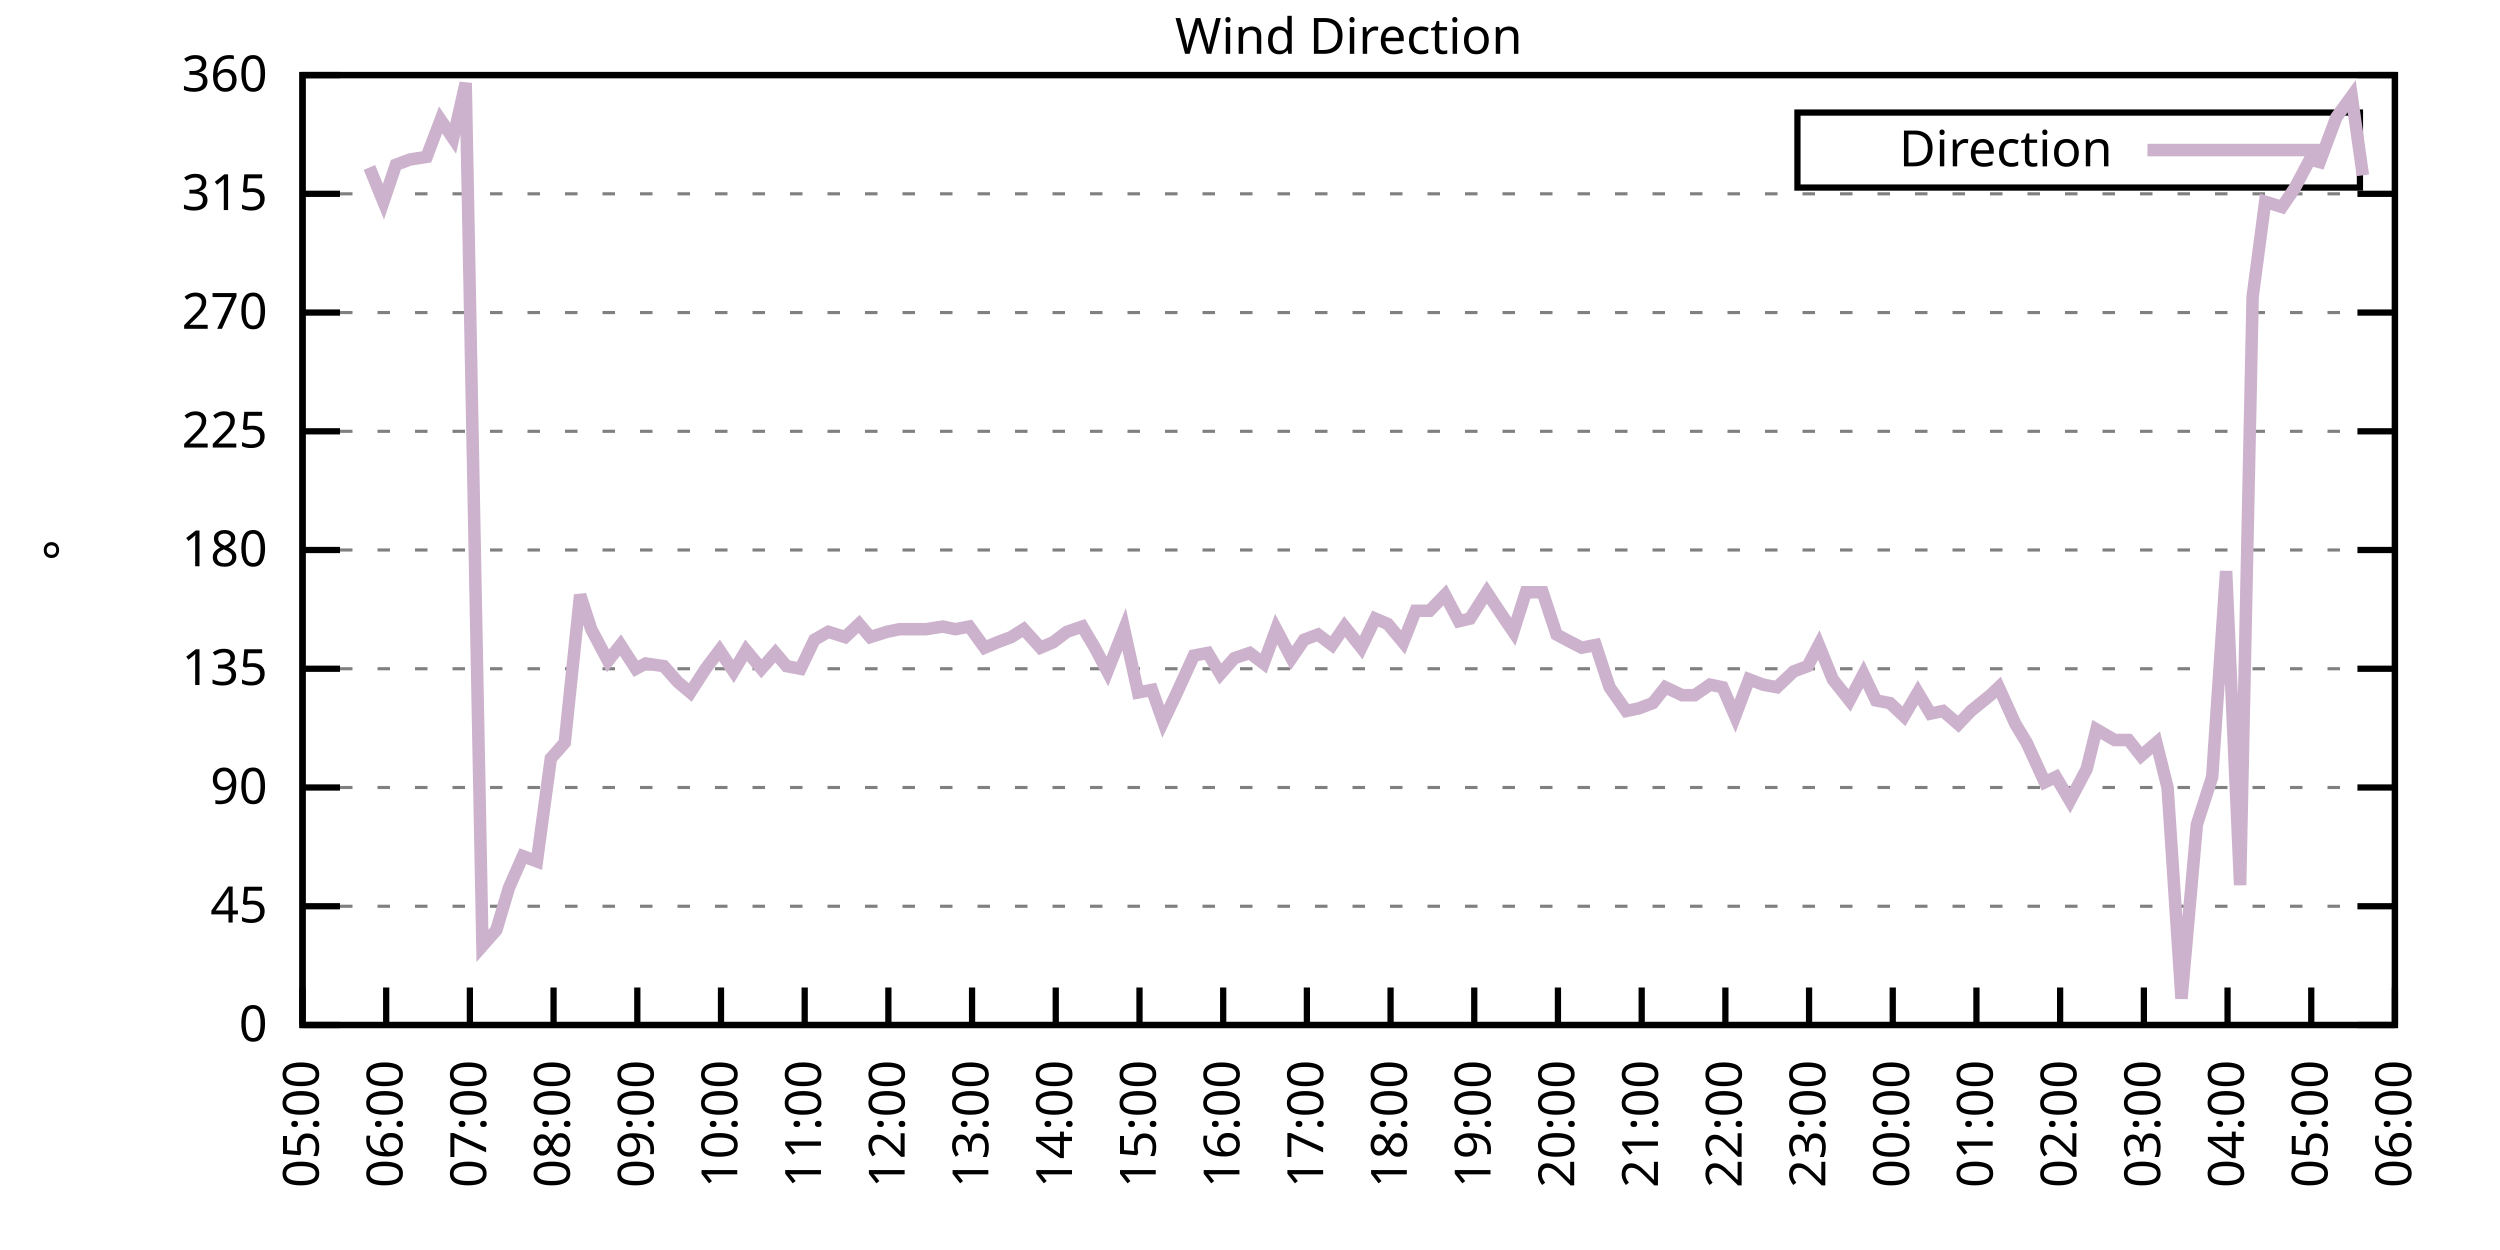
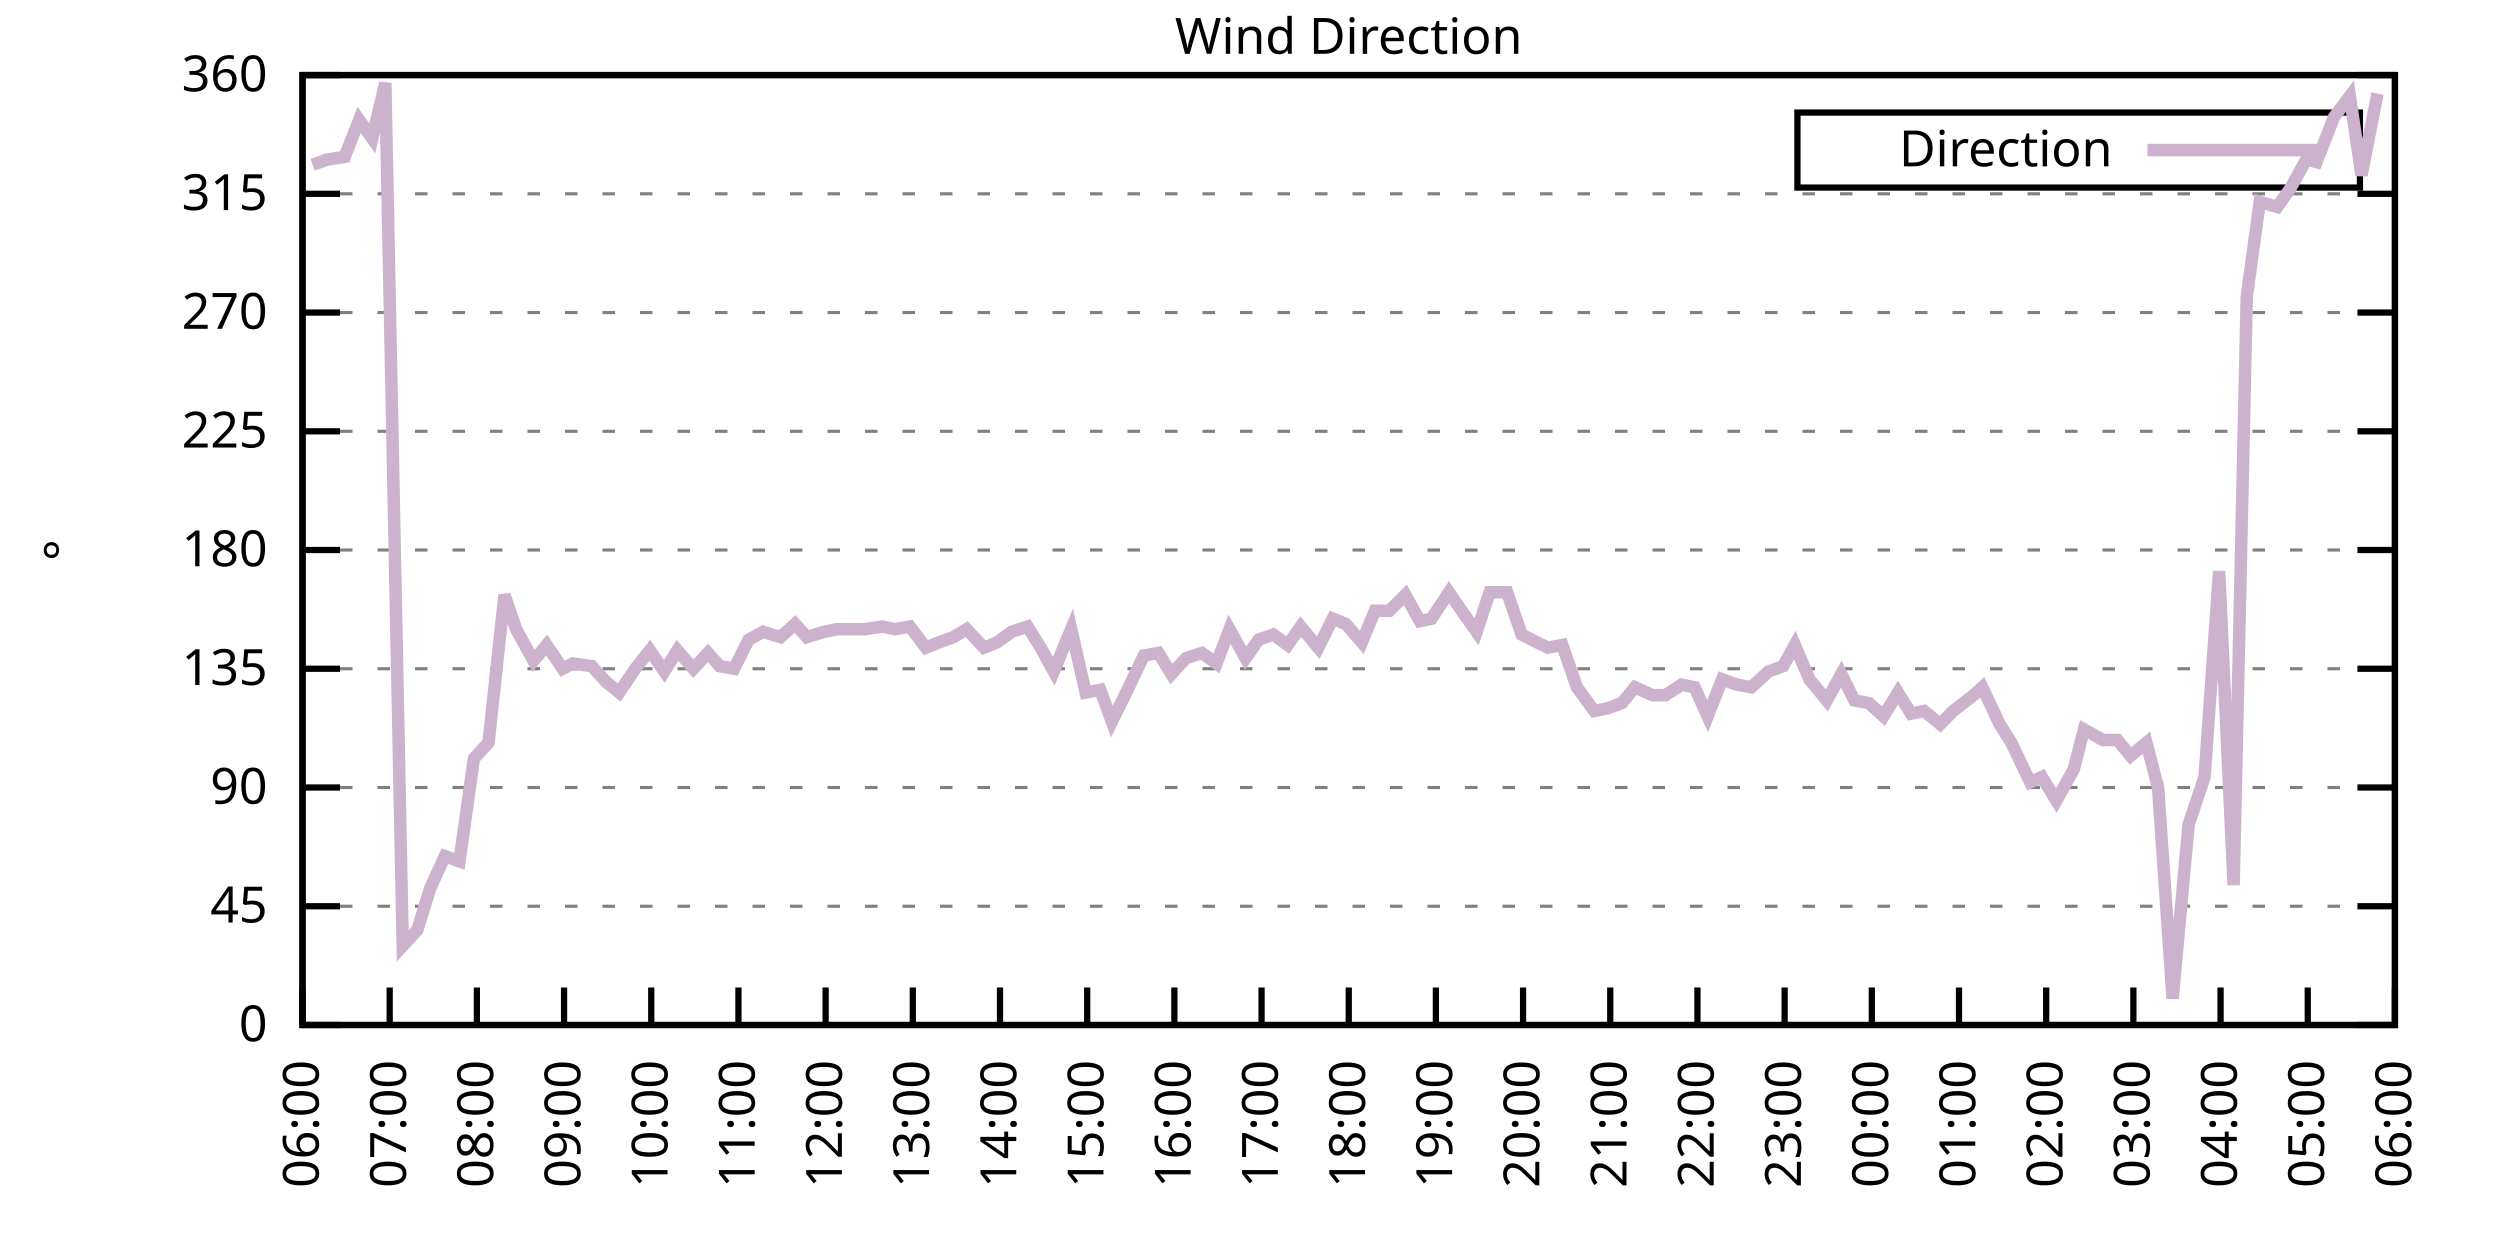
<svg xmlns="http://www.w3.org/2000/svg" xmlns:xlink="http://www.w3.org/1999/xlink" width="400" height="200" viewBox="0 0 400 200">
  <g id="gnuplot_canvas">
    <rect x="0" y="0" width="400" height="200" fill="none" />
    <defs>
      <circle id="gpDot" r="0.5" stroke-width="0.5" stroke="currentColor" />
      <path id="gpPt0" stroke-width="0.333" stroke="currentColor" d="M-1,0 h2 M0,-1 v2" />
      <path id="gpPt1" stroke-width="0.333" stroke="currentColor" d="M-1,-1 L1,1 M1,-1 L-1,1" />
      <path id="gpPt2" stroke-width="0.333" stroke="currentColor" d="M-1,0 L1,0 M0,-1 L0,1 M-1,-1 L1,1 M-1,1 L1,-1" />
      <rect id="gpPt3" stroke-width="0.333" stroke="currentColor" x="-1" y="-1" width="2" height="2" />
      <rect id="gpPt4" stroke-width="0.333" stroke="currentColor" fill="currentColor" x="-1" y="-1" width="2" height="2" />
      <circle id="gpPt5" stroke-width="0.333" stroke="currentColor" cx="0" cy="0" r="1" />
      <use xlink:href="#gpPt5" id="gpPt6" fill="currentColor" stroke="none" />
      <path id="gpPt7" stroke-width="0.333" stroke="currentColor" d="M0,-1.33 L-1.33,0.67 L1.33,0.67 z" />
      <use xlink:href="#gpPt7" id="gpPt8" fill="currentColor" stroke="none" />
      <use xlink:href="#gpPt7" id="gpPt9" stroke="currentColor" transform="rotate(180)" />
      <use xlink:href="#gpPt9" id="gpPt10" fill="currentColor" stroke="none" />
      <use xlink:href="#gpPt3" id="gpPt11" stroke="currentColor" transform="rotate(45)" />
      <use xlink:href="#gpPt11" id="gpPt12" fill="currentColor" stroke="none" />
      <path id="gpPt13" stroke-width="0.333" stroke="currentColor" d="M0,1.330 L1.265,0.411 L0.782,-1.067 L-0.782,-1.076 L-1.265,0.411 z" />
      <use xlink:href="#gpPt13" id="gpPt14" fill="currentColor" stroke="none" />
      <filter id="textbox" filterUnits="objectBoundingBox" x="0" y="0" height="1" width="1">
        <feFlood flood-color="white" flood-opacity="1" result="bgnd" />
        <feComposite in="SourceGraphic" in2="bgnd" operator="atop" />
      </filter>
      <filter id="greybox" filterUnits="objectBoundingBox" x="0" y="0" height="1" width="1">
        <feFlood flood-color="lightgrey" flood-opacity="1" result="grey" />
        <feComposite in="SourceGraphic" in2="grey" operator="atop" />
      </filter>
    </defs>
    <g fill="none" color="white" stroke="currentColor" stroke-width="1.00" stroke-linecap="butt" stroke-linejoin="miter">
</g>
    <g fill="none" color="black" stroke="currentColor" stroke-width="1.00" stroke-linecap="butt" stroke-linejoin="miter">
      <g stroke="none" shape-rendering="crispEdges">
        <polygon fill="rgb(255, 255, 255)" points="48.40,164.00 383.18,164.00 383.18,12.02 48.40,12.02 " />
      </g>
    </g>
    <g fill="none" color="black" stroke="currentColor" stroke-width="1.00" stroke-linecap="butt" stroke-linejoin="miter">
</g>
    <g fill="none" color="black" stroke="black" stroke-width="0.50" stroke-linecap="butt" stroke-linejoin="miter">
</g>
    <g fill="none" color="gray" stroke="currentColor" stroke-width="0.50" stroke-linecap="butt" stroke-linejoin="miter">
      <path stroke="gray" stroke-dasharray="2,4" class="gridline" d="M48.40,164.00 L383.19,164.00  " />
    </g>
    <g fill="none" color="gray" stroke="gray" stroke-width="1.00" stroke-linecap="butt" stroke-linejoin="miter">
</g>
    <g fill="none" color="black" stroke="currentColor" stroke-width="1.00" stroke-linecap="butt" stroke-linejoin="miter">
      <path stroke="black" d="M48.40,164.00 L54.40,164.00 M383.19,164.00 L377.19,164.00  " />
      <g transform="translate(42.80,166.60)" stroke="none" fill="black" font-family="Sans" font-size="8.00" text-anchor="end">
        <text>
          <tspan font-family="Sans"> 0</tspan>
        </text>
      </g>
    </g>
    <g fill="none" color="black" stroke="currentColor" stroke-width="1.00" stroke-linecap="butt" stroke-linejoin="miter">
</g>
    <g fill="none" color="black" stroke="black" stroke-width="0.50" stroke-linecap="butt" stroke-linejoin="miter">
</g>
    <g fill="none" color="gray" stroke="currentColor" stroke-width="0.50" stroke-linecap="butt" stroke-linejoin="miter">
      <path stroke="gray" stroke-dasharray="2,4" class="gridline" d="M48.40,145.00 L383.19,145.00  " />
    </g>
    <g fill="none" color="gray" stroke="gray" stroke-width="1.00" stroke-linecap="butt" stroke-linejoin="miter">
</g>
    <g fill="none" color="black" stroke="currentColor" stroke-width="1.00" stroke-linecap="butt" stroke-linejoin="miter">
      <path stroke="black" d="M48.40,145.00 L54.40,145.00 M383.19,145.00 L377.19,145.00  " />
      <g transform="translate(42.80,147.60)" stroke="none" fill="black" font-family="Sans" font-size="8.00" text-anchor="end">
        <text>
          <tspan font-family="Sans"> 45</tspan>
        </text>
      </g>
    </g>
    <g fill="none" color="black" stroke="currentColor" stroke-width="1.00" stroke-linecap="butt" stroke-linejoin="miter">
</g>
    <g fill="none" color="black" stroke="black" stroke-width="0.50" stroke-linecap="butt" stroke-linejoin="miter">
</g>
    <g fill="none" color="gray" stroke="currentColor" stroke-width="0.50" stroke-linecap="butt" stroke-linejoin="miter">
      <path stroke="gray" stroke-dasharray="2,4" class="gridline" d="M48.40,126.00 L383.19,126.00  " />
    </g>
    <g fill="none" color="gray" stroke="gray" stroke-width="1.00" stroke-linecap="butt" stroke-linejoin="miter">
</g>
    <g fill="none" color="black" stroke="currentColor" stroke-width="1.00" stroke-linecap="butt" stroke-linejoin="miter">
      <path stroke="black" d="M48.40,126.00 L54.40,126.00 M383.19,126.00 L377.19,126.00  " />
      <g transform="translate(42.80,128.60)" stroke="none" fill="black" font-family="Sans" font-size="8.00" text-anchor="end">
        <text>
          <tspan font-family="Sans"> 90</tspan>
        </text>
      </g>
    </g>
    <g fill="none" color="black" stroke="currentColor" stroke-width="1.00" stroke-linecap="butt" stroke-linejoin="miter">
</g>
    <g fill="none" color="black" stroke="black" stroke-width="0.50" stroke-linecap="butt" stroke-linejoin="miter">
</g>
    <g fill="none" color="gray" stroke="currentColor" stroke-width="0.50" stroke-linecap="butt" stroke-linejoin="miter">
      <path stroke="gray" stroke-dasharray="2,4" class="gridline" d="M48.40,107.00 L383.19,107.00  " />
    </g>
    <g fill="none" color="gray" stroke="gray" stroke-width="1.00" stroke-linecap="butt" stroke-linejoin="miter">
</g>
    <g fill="none" color="black" stroke="currentColor" stroke-width="1.00" stroke-linecap="butt" stroke-linejoin="miter">
      <path stroke="black" d="M48.40,107.00 L54.40,107.00 M383.19,107.00 L377.19,107.00  " />
      <g transform="translate(42.80,109.60)" stroke="none" fill="black" font-family="Sans" font-size="8.00" text-anchor="end">
        <text>
          <tspan font-family="Sans"> 135</tspan>
        </text>
      </g>
    </g>
    <g fill="none" color="black" stroke="currentColor" stroke-width="1.00" stroke-linecap="butt" stroke-linejoin="miter">
</g>
    <g fill="none" color="black" stroke="black" stroke-width="0.50" stroke-linecap="butt" stroke-linejoin="miter">
</g>
    <g fill="none" color="gray" stroke="currentColor" stroke-width="0.50" stroke-linecap="butt" stroke-linejoin="miter">
      <path stroke="gray" stroke-dasharray="2,4" class="gridline" d="M48.40,88.00 L383.19,88.00  " />
    </g>
    <g fill="none" color="gray" stroke="gray" stroke-width="1.00" stroke-linecap="butt" stroke-linejoin="miter">
</g>
    <g fill="none" color="black" stroke="currentColor" stroke-width="1.00" stroke-linecap="butt" stroke-linejoin="miter">
      <path stroke="black" d="M48.40,88.00 L54.40,88.00 M383.19,88.00 L377.19,88.00  " />
      <g transform="translate(42.80,90.60)" stroke="none" fill="black" font-family="Sans" font-size="8.00" text-anchor="end">
        <text>
          <tspan font-family="Sans"> 180</tspan>
        </text>
      </g>
    </g>
    <g fill="none" color="black" stroke="currentColor" stroke-width="1.00" stroke-linecap="butt" stroke-linejoin="miter">
</g>
    <g fill="none" color="black" stroke="black" stroke-width="0.50" stroke-linecap="butt" stroke-linejoin="miter">
</g>
    <g fill="none" color="gray" stroke="currentColor" stroke-width="0.50" stroke-linecap="butt" stroke-linejoin="miter">
      <path stroke="gray" stroke-dasharray="2,4" class="gridline" d="M48.40,69.01 L383.19,69.01  " />
    </g>
    <g fill="none" color="gray" stroke="gray" stroke-width="1.00" stroke-linecap="butt" stroke-linejoin="miter">
</g>
    <g fill="none" color="black" stroke="currentColor" stroke-width="1.00" stroke-linecap="butt" stroke-linejoin="miter">
      <path stroke="black" d="M48.40,69.01 L54.40,69.01 M383.19,69.01 L377.19,69.01  " />
      <g transform="translate(42.80,71.61)" stroke="none" fill="black" font-family="Sans" font-size="8.00" text-anchor="end">
        <text>
          <tspan font-family="Sans"> 225</tspan>
        </text>
      </g>
    </g>
    <g fill="none" color="black" stroke="currentColor" stroke-width="1.00" stroke-linecap="butt" stroke-linejoin="miter">
</g>
    <g fill="none" color="black" stroke="black" stroke-width="0.50" stroke-linecap="butt" stroke-linejoin="miter">
</g>
    <g fill="none" color="gray" stroke="currentColor" stroke-width="0.50" stroke-linecap="butt" stroke-linejoin="miter">
      <path stroke="gray" stroke-dasharray="2,4" class="gridline" d="M48.40,50.01 L383.19,50.01  " />
    </g>
    <g fill="none" color="gray" stroke="gray" stroke-width="1.00" stroke-linecap="butt" stroke-linejoin="miter">
</g>
    <g fill="none" color="black" stroke="currentColor" stroke-width="1.00" stroke-linecap="butt" stroke-linejoin="miter">
      <path stroke="black" d="M48.40,50.01 L54.40,50.01 M383.19,50.01 L377.19,50.01  " />
      <g transform="translate(42.80,52.61)" stroke="none" fill="black" font-family="Sans" font-size="8.00" text-anchor="end">
        <text>
          <tspan font-family="Sans"> 270</tspan>
        </text>
      </g>
    </g>
    <g fill="none" color="black" stroke="currentColor" stroke-width="1.00" stroke-linecap="butt" stroke-linejoin="miter">
</g>
    <g fill="none" color="black" stroke="black" stroke-width="0.50" stroke-linecap="butt" stroke-linejoin="miter">
</g>
    <g fill="none" color="gray" stroke="currentColor" stroke-width="0.50" stroke-linecap="butt" stroke-linejoin="miter">
      <path stroke="gray" stroke-dasharray="2,4" class="gridline" d="M48.40,31.01 L383.19,31.01  " />
    </g>
    <g fill="none" color="gray" stroke="gray" stroke-width="1.00" stroke-linecap="butt" stroke-linejoin="miter">
</g>
    <g fill="none" color="black" stroke="currentColor" stroke-width="1.00" stroke-linecap="butt" stroke-linejoin="miter">
      <path stroke="black" d="M48.40,31.01 L54.40,31.01 M383.19,31.01 L377.19,31.01  " />
      <g transform="translate(42.80,33.61)" stroke="none" fill="black" font-family="Sans" font-size="8.00" text-anchor="end">
        <text>
          <tspan font-family="Sans"> 315</tspan>
        </text>
      </g>
    </g>
    <g fill="none" color="black" stroke="currentColor" stroke-width="1.00" stroke-linecap="butt" stroke-linejoin="miter">
</g>
    <g fill="none" color="black" stroke="black" stroke-width="0.50" stroke-linecap="butt" stroke-linejoin="miter">
</g>
    <g fill="none" color="gray" stroke="currentColor" stroke-width="0.50" stroke-linecap="butt" stroke-linejoin="miter">
      <path stroke="gray" stroke-dasharray="2,4" class="gridline" d="M48.40,12.01 L383.19,12.01  " />
    </g>
    <g fill="none" color="gray" stroke="gray" stroke-width="1.00" stroke-linecap="butt" stroke-linejoin="miter">
</g>
    <g fill="none" color="black" stroke="currentColor" stroke-width="1.00" stroke-linecap="butt" stroke-linejoin="miter">
      <path stroke="black" d="M48.40,12.01 L54.40,12.01 M383.19,12.01 L377.19,12.01  " />
      <g transform="translate(42.80,14.61)" stroke="none" fill="black" font-family="Sans" font-size="8.00" text-anchor="end">
        <text>
          <tspan font-family="Sans"> 360</tspan>
        </text>
      </g>
    </g>
    <g fill="none" color="black" stroke="currentColor" stroke-width="1.00" stroke-linecap="butt" stroke-linejoin="miter">
      <path stroke="black" d="M48.40,164.00 L48.40,158.00  " />
      <g transform="translate(51.00,169.60) rotate(270.00)" stroke="none" fill="black" font-family="Sans" font-size="8.00" text-anchor="end">
        <text>
-           <tspan font-family="Sans">05:00</tspan>
-         </text>
-       </g>
-     </g>
-     <g fill="none" color="black" stroke="currentColor" stroke-width="1.00" stroke-linecap="butt" stroke-linejoin="miter">
-       <path stroke="black" d="M61.79,164.00 L61.79,158.00  " />
-       <g transform="translate(64.39,169.60) rotate(270.00)" stroke="none" fill="black" font-family="Sans" font-size="8.00" text-anchor="end">
-         <text>
          <tspan font-family="Sans">06:00</tspan>
        </text>
      </g>
    </g>
    <g fill="none" color="black" stroke="currentColor" stroke-width="1.00" stroke-linecap="butt" stroke-linejoin="miter">
-       <path stroke="black" d="M75.18,164.00 L75.18,158.00  " />
-       <g transform="translate(77.78,169.60) rotate(270.00)" stroke="none" fill="black" font-family="Sans" font-size="8.00" text-anchor="end">
+       <path stroke="black" d="M62.35,164.00 L62.35,158.00  " />
+       <g transform="translate(64.95,169.60) rotate(270.00)" stroke="none" fill="black" font-family="Sans" font-size="8.00" text-anchor="end">
        <text>
          <tspan font-family="Sans">07:00</tspan>
        </text>
      </g>
    </g>
    <g fill="none" color="black" stroke="currentColor" stroke-width="1.00" stroke-linecap="butt" stroke-linejoin="miter">
-       <path stroke="black" d="M88.57,164.00 L88.57,158.00  " />
-       <g transform="translate(91.17,169.60) rotate(270.00)" stroke="none" fill="black" font-family="Sans" font-size="8.00" text-anchor="end">
+       <path stroke="black" d="M76.30,164.00 L76.30,158.00  " />
+       <g transform="translate(78.90,169.60) rotate(270.00)" stroke="none" fill="black" font-family="Sans" font-size="8.00" text-anchor="end">
        <text>
          <tspan font-family="Sans">08:00</tspan>
        </text>
      </g>
    </g>
    <g fill="none" color="black" stroke="currentColor" stroke-width="1.00" stroke-linecap="butt" stroke-linejoin="miter">
-       <path stroke="black" d="M101.97,164.00 L101.97,158.00  " />
-       <g transform="translate(104.57,169.60) rotate(270.00)" stroke="none" fill="black" font-family="Sans" font-size="8.00" text-anchor="end">
+       <path stroke="black" d="M90.25,164.00 L90.25,158.00  " />
+       <g transform="translate(92.85,169.60) rotate(270.00)" stroke="none" fill="black" font-family="Sans" font-size="8.00" text-anchor="end">
        <text>
          <tspan font-family="Sans">09:00</tspan>
        </text>
      </g>
    </g>
    <g fill="none" color="black" stroke="currentColor" stroke-width="1.00" stroke-linecap="butt" stroke-linejoin="miter">
-       <path stroke="black" d="M115.36,164.00 L115.36,158.00  " />
-       <g transform="translate(117.96,169.60) rotate(270.00)" stroke="none" fill="black" font-family="Sans" font-size="8.00" text-anchor="end">
+       <path stroke="black" d="M104.20,164.00 L104.20,158.00  " />
+       <g transform="translate(106.80,169.60) rotate(270.00)" stroke="none" fill="black" font-family="Sans" font-size="8.00" text-anchor="end">
        <text>
          <tspan font-family="Sans">10:00</tspan>
        </text>
      </g>
    </g>
    <g fill="none" color="black" stroke="currentColor" stroke-width="1.00" stroke-linecap="butt" stroke-linejoin="miter">
-       <path stroke="black" d="M128.75,164.00 L128.75,158.00  " />
-       <g transform="translate(131.35,169.60) rotate(270.00)" stroke="none" fill="black" font-family="Sans" font-size="8.00" text-anchor="end">
+       <path stroke="black" d="M118.15,164.00 L118.15,158.00  " />
+       <g transform="translate(120.75,169.60) rotate(270.00)" stroke="none" fill="black" font-family="Sans" font-size="8.00" text-anchor="end">
        <text>
          <tspan font-family="Sans">11:00</tspan>
        </text>
      </g>
    </g>
    <g fill="none" color="black" stroke="currentColor" stroke-width="1.00" stroke-linecap="butt" stroke-linejoin="miter">
-       <path stroke="black" d="M142.14,164.00 L142.14,158.00  " />
-       <g transform="translate(144.74,169.60) rotate(270.00)" stroke="none" fill="black" font-family="Sans" font-size="8.00" text-anchor="end">
+       <path stroke="black" d="M132.10,164.00 L132.10,158.00  " />
+       <g transform="translate(134.70,169.60) rotate(270.00)" stroke="none" fill="black" font-family="Sans" font-size="8.00" text-anchor="end">
        <text>
          <tspan font-family="Sans">12:00</tspan>
        </text>
      </g>
    </g>
    <g fill="none" color="black" stroke="currentColor" stroke-width="1.00" stroke-linecap="butt" stroke-linejoin="miter">
-       <path stroke="black" d="M155.53,164.00 L155.53,158.00  " />
-       <g transform="translate(158.13,169.60) rotate(270.00)" stroke="none" fill="black" font-family="Sans" font-size="8.00" text-anchor="end">
+       <path stroke="black" d="M146.05,164.00 L146.05,158.00  " />
+       <g transform="translate(148.65,169.60) rotate(270.00)" stroke="none" fill="black" font-family="Sans" font-size="8.00" text-anchor="end">
        <text>
          <tspan font-family="Sans">13:00</tspan>
        </text>
      </g>
    </g>
    <g fill="none" color="black" stroke="currentColor" stroke-width="1.00" stroke-linecap="butt" stroke-linejoin="miter">
-       <path stroke="black" d="M168.92,164.00 L168.92,158.00  " />
-       <g transform="translate(171.52,169.60) rotate(270.00)" stroke="none" fill="black" font-family="Sans" font-size="8.00" text-anchor="end">
+       <path stroke="black" d="M160.00,164.00 L160.00,158.00  " />
+       <g transform="translate(162.60,169.60) rotate(270.00)" stroke="none" fill="black" font-family="Sans" font-size="8.00" text-anchor="end">
        <text>
          <tspan font-family="Sans">14:00</tspan>
        </text>
      </g>
    </g>
    <g fill="none" color="black" stroke="currentColor" stroke-width="1.00" stroke-linecap="butt" stroke-linejoin="miter">
-       <path stroke="black" d="M182.32,164.00 L182.32,158.00  " />
-       <g transform="translate(184.92,169.60) rotate(270.00)" stroke="none" fill="black" font-family="Sans" font-size="8.00" text-anchor="end">
+       <path stroke="black" d="M173.95,164.00 L173.95,158.00  " />
+       <g transform="translate(176.55,169.60) rotate(270.00)" stroke="none" fill="black" font-family="Sans" font-size="8.00" text-anchor="end">
        <text>
          <tspan font-family="Sans">15:00</tspan>
        </text>
      </g>
    </g>
    <g fill="none" color="black" stroke="currentColor" stroke-width="1.00" stroke-linecap="butt" stroke-linejoin="miter">
-       <path stroke="black" d="M195.71,164.00 L195.71,158.00  " />
-       <g transform="translate(198.31,169.60) rotate(270.00)" stroke="none" fill="black" font-family="Sans" font-size="8.00" text-anchor="end">
+       <path stroke="black" d="M187.90,164.00 L187.90,158.00  " />
+       <g transform="translate(190.50,169.60) rotate(270.00)" stroke="none" fill="black" font-family="Sans" font-size="8.00" text-anchor="end">
        <text>
          <tspan font-family="Sans">16:00</tspan>
        </text>
      </g>
    </g>
    <g fill="none" color="black" stroke="currentColor" stroke-width="1.00" stroke-linecap="butt" stroke-linejoin="miter">
-       <path stroke="black" d="M209.10,164.00 L209.10,158.00  " />
-       <g transform="translate(211.70,169.60) rotate(270.00)" stroke="none" fill="black" font-family="Sans" font-size="8.00" text-anchor="end">
+       <path stroke="black" d="M201.85,164.00 L201.85,158.00  " />
+       <g transform="translate(204.45,169.60) rotate(270.00)" stroke="none" fill="black" font-family="Sans" font-size="8.00" text-anchor="end">
        <text>
          <tspan font-family="Sans">17:00</tspan>
        </text>
      </g>
    </g>
    <g fill="none" color="black" stroke="currentColor" stroke-width="1.00" stroke-linecap="butt" stroke-linejoin="miter">
-       <path stroke="black" d="M222.49,164.00 L222.49,158.00  " />
-       <g transform="translate(225.09,169.60) rotate(270.00)" stroke="none" fill="black" font-family="Sans" font-size="8.00" text-anchor="end">
+       <path stroke="black" d="M215.80,164.00 L215.80,158.00  " />
+       <g transform="translate(218.40,169.60) rotate(270.00)" stroke="none" fill="black" font-family="Sans" font-size="8.00" text-anchor="end">
        <text>
          <tspan font-family="Sans">18:00</tspan>
        </text>
      </g>
    </g>
    <g fill="none" color="black" stroke="currentColor" stroke-width="1.00" stroke-linecap="butt" stroke-linejoin="miter">
-       <path stroke="black" d="M235.88,164.00 L235.88,158.00  " />
-       <g transform="translate(238.48,169.60) rotate(270.00)" stroke="none" fill="black" font-family="Sans" font-size="8.00" text-anchor="end">
+       <path stroke="black" d="M229.74,164.00 L229.74,158.00  " />
+       <g transform="translate(232.34,169.60) rotate(270.00)" stroke="none" fill="black" font-family="Sans" font-size="8.00" text-anchor="end">
        <text>
          <tspan font-family="Sans">19:00</tspan>
        </text>
      </g>
    </g>
    <g fill="none" color="black" stroke="currentColor" stroke-width="1.00" stroke-linecap="butt" stroke-linejoin="miter">
-       <path stroke="black" d="M249.27,164.00 L249.27,158.00  " />
-       <g transform="translate(251.87,169.60) rotate(270.00)" stroke="none" fill="black" font-family="Sans" font-size="8.00" text-anchor="end">
+       <path stroke="black" d="M243.69,164.00 L243.69,158.00  " />
+       <g transform="translate(246.29,169.60) rotate(270.00)" stroke="none" fill="black" font-family="Sans" font-size="8.00" text-anchor="end">
        <text>
          <tspan font-family="Sans">20:00</tspan>
        </text>
      </g>
    </g>
    <g fill="none" color="black" stroke="currentColor" stroke-width="1.00" stroke-linecap="butt" stroke-linejoin="miter">
-       <path stroke="black" d="M262.67,164.00 L262.67,158.00  " />
-       <g transform="translate(265.27,169.60) rotate(270.00)" stroke="none" fill="black" font-family="Sans" font-size="8.00" text-anchor="end">
+       <path stroke="black" d="M257.64,164.00 L257.64,158.00  " />
+       <g transform="translate(260.24,169.60) rotate(270.00)" stroke="none" fill="black" font-family="Sans" font-size="8.00" text-anchor="end">
        <text>
          <tspan font-family="Sans">21:00</tspan>
        </text>
      </g>
    </g>
    <g fill="none" color="black" stroke="currentColor" stroke-width="1.00" stroke-linecap="butt" stroke-linejoin="miter">
-       <path stroke="black" d="M276.06,164.00 L276.06,158.00  " />
-       <g transform="translate(278.66,169.60) rotate(270.00)" stroke="none" fill="black" font-family="Sans" font-size="8.00" text-anchor="end">
+       <path stroke="black" d="M271.59,164.00 L271.59,158.00  " />
+       <g transform="translate(274.19,169.60) rotate(270.00)" stroke="none" fill="black" font-family="Sans" font-size="8.00" text-anchor="end">
        <text>
          <tspan font-family="Sans">22:00</tspan>
        </text>
      </g>
    </g>
    <g fill="none" color="black" stroke="currentColor" stroke-width="1.00" stroke-linecap="butt" stroke-linejoin="miter">
-       <path stroke="black" d="M289.45,164.00 L289.45,158.00  " />
-       <g transform="translate(292.05,169.60) rotate(270.00)" stroke="none" fill="black" font-family="Sans" font-size="8.00" text-anchor="end">
+       <path stroke="black" d="M285.54,164.00 L285.54,158.00  " />
+       <g transform="translate(288.14,169.60) rotate(270.00)" stroke="none" fill="black" font-family="Sans" font-size="8.00" text-anchor="end">
        <text>
          <tspan font-family="Sans">23:00</tspan>
        </text>
      </g>
    </g>
    <g fill="none" color="black" stroke="currentColor" stroke-width="1.00" stroke-linecap="butt" stroke-linejoin="miter">
-       <path stroke="black" d="M302.84,164.00 L302.84,158.00  " />
-       <g transform="translate(305.44,169.60) rotate(270.00)" stroke="none" fill="black" font-family="Sans" font-size="8.00" text-anchor="end">
+       <path stroke="black" d="M299.49,164.00 L299.49,158.00  " />
+       <g transform="translate(302.09,169.60) rotate(270.00)" stroke="none" fill="black" font-family="Sans" font-size="8.00" text-anchor="end">
        <text>
          <tspan font-family="Sans">00:00</tspan>
        </text>
      </g>
    </g>
    <g fill="none" color="black" stroke="currentColor" stroke-width="1.00" stroke-linecap="butt" stroke-linejoin="miter">
-       <path stroke="black" d="M316.23,164.00 L316.23,158.00  " />
-       <g transform="translate(318.83,169.60) rotate(270.00)" stroke="none" fill="black" font-family="Sans" font-size="8.00" text-anchor="end">
+       <path stroke="black" d="M313.44,164.00 L313.44,158.00  " />
+       <g transform="translate(316.04,169.60) rotate(270.00)" stroke="none" fill="black" font-family="Sans" font-size="8.00" text-anchor="end">
        <text>
          <tspan font-family="Sans">01:00</tspan>
        </text>
      </g>
    </g>
    <g fill="none" color="black" stroke="currentColor" stroke-width="1.00" stroke-linecap="butt" stroke-linejoin="miter">
-       <path stroke="black" d="M329.62,164.00 L329.62,158.00  " />
-       <g transform="translate(332.22,169.60) rotate(270.00)" stroke="none" fill="black" font-family="Sans" font-size="8.00" text-anchor="end">
+       <path stroke="black" d="M327.39,164.00 L327.39,158.00  " />
+       <g transform="translate(329.99,169.60) rotate(270.00)" stroke="none" fill="black" font-family="Sans" font-size="8.00" text-anchor="end">
        <text>
          <tspan font-family="Sans">02:00</tspan>
        </text>
      </g>
    </g>
    <g fill="none" color="black" stroke="currentColor" stroke-width="1.00" stroke-linecap="butt" stroke-linejoin="miter">
-       <path stroke="black" d="M343.02,164.00 L343.02,158.00  " />
-       <g transform="translate(345.62,169.60) rotate(270.00)" stroke="none" fill="black" font-family="Sans" font-size="8.00" text-anchor="end">
+       <path stroke="black" d="M341.34,164.00 L341.34,158.00  " />
+       <g transform="translate(343.94,169.60) rotate(270.00)" stroke="none" fill="black" font-family="Sans" font-size="8.00" text-anchor="end">
        <text>
          <tspan font-family="Sans">03:00</tspan>
        </text>
      </g>
    </g>
    <g fill="none" color="black" stroke="currentColor" stroke-width="1.00" stroke-linecap="butt" stroke-linejoin="miter">
-       <path stroke="black" d="M356.41,164.00 L356.41,158.00  " />
-       <g transform="translate(359.01,169.60) rotate(270.00)" stroke="none" fill="black" font-family="Sans" font-size="8.00" text-anchor="end">
+       <path stroke="black" d="M355.29,164.00 L355.29,158.00  " />
+       <g transform="translate(357.89,169.60) rotate(270.00)" stroke="none" fill="black" font-family="Sans" font-size="8.00" text-anchor="end">
        <text>
          <tspan font-family="Sans">04:00</tspan>
        </text>
      </g>
    </g>
    <g fill="none" color="black" stroke="currentColor" stroke-width="1.00" stroke-linecap="butt" stroke-linejoin="miter">
-       <path stroke="black" d="M369.80,164.00 L369.80,158.00  " />
-       <g transform="translate(372.40,169.60) rotate(270.00)" stroke="none" fill="black" font-family="Sans" font-size="8.00" text-anchor="end">
+       <path stroke="black" d="M369.24,164.00 L369.24,158.00  " />
+       <g transform="translate(371.84,169.60) rotate(270.00)" stroke="none" fill="black" font-family="Sans" font-size="8.00" text-anchor="end">
        <text>
          <tspan font-family="Sans">05:00</tspan>
        </text>
      </g>
    </g>
    <g fill="none" color="black" stroke="currentColor" stroke-width="1.00" stroke-linecap="butt" stroke-linejoin="miter">
      <path stroke="black" d="M383.19,164.00 L383.19,158.00  " />
      <g transform="translate(385.79,169.60) rotate(270.00)" stroke="none" fill="black" font-family="Sans" font-size="8.00" text-anchor="end">
        <text>
          <tspan font-family="Sans">06:00</tspan>
        </text>
      </g>
    </g>
    <g fill="none" color="black" stroke="currentColor" stroke-width="1.00" stroke-linecap="butt" stroke-linejoin="miter">
</g>
    <g fill="none" color="black" stroke="currentColor" stroke-width="1.00" stroke-linecap="butt" stroke-linejoin="miter">
      <path stroke="black" d="M48.40,12.01 L48.40,164.00 L383.19,164.00 L383.19,12.01 L48.40,12.01 Z  " />
    </g>
    <g fill="none" color="black" stroke="currentColor" stroke-width="1.00" stroke-linecap="butt" stroke-linejoin="miter">
</g>
    <g fill="none" color="black" stroke="currentColor" stroke-width="1.00" stroke-linecap="butt" stroke-linejoin="miter">
      <path stroke="black" d="M287.59,30.01 L287.59,18.01 L377.59,18.01 L377.59,30.01 L287.59,30.01 Z  " />
    </g>
    <g id="Wind_direction_plot_1">
      <g fill="none" color="white" stroke="black" stroke-width="2.00" stroke-linecap="butt" stroke-linejoin="miter">
</g>
      <g fill="none" color="black" stroke="currentColor" stroke-width="2.00" stroke-linecap="butt" stroke-linejoin="miter">
        <g transform="translate(337.99,26.61)" stroke="none" fill="black" font-family="Sans" font-size="8.00" text-anchor="end">
          <text>
            <tspan font-family="Sans">Direction</tspan>
          </text>
        </g>
      </g>
      <g fill="none" color="black" stroke="currentColor" stroke-width="2.00" stroke-linecap="butt" stroke-linejoin="miter">
-         <path stroke="rgb(204, 178, 204)" d="M343.59,24.01 L371.99,24.01 M59.11,26.79 L61.35,32.28 L63.35,26.36 L65.59,25.52 L68.26,25.10 L70.50,19.19   L72.50,22.14 L74.51,13.28 L77.19,151.33 L79.42,148.80 L81.43,142.05 L83.66,136.98 L85.90,137.82 L88.13,121.36   L90.36,118.83 L92.82,95.18 L94.60,100.67 L97.28,105.74 L99.29,103.20 L101.74,107.00 L103.31,106.16 L106.21,106.58   L108.44,109.11 L110.45,110.80 L112.90,107.00 L115.13,104.05 L117.37,107.43 L119.38,104.05 L121.83,107.00 L124.06,104.47   L125.85,106.58 L128.08,107.00 L130.31,102.36 L132.54,101.09 L135.22,101.94 L137.45,99.83 L139.24,101.94 L141.92,101.09   L143.93,100.67 L146.16,100.67 L148.17,100.67 L150.85,100.25 L152.85,100.67 L155.09,100.25 L157.54,103.63 L159.55,102.78   L161.78,101.94 L163.79,100.67 L166.47,103.63 L168.48,102.78 L170.71,101.09 L173.17,100.25 L175.17,103.63 L177.18,107.43   L179.86,100.67 L182.09,110.80 L184.32,110.38 L186.11,115.45 L188.12,111.23 L191.02,104.89 L193.25,104.47 L195.26,107.85   L197.49,105.31 L199.95,104.47 L202.18,106.16 L204.19,100.67 L206.64,105.31 L208.65,102.36 L210.88,101.52 L213.12,103.20   L215.13,100.25 L217.80,103.63 L220.04,98.98 L222.04,99.83 L224.50,102.78 L226.51,97.72 L228.74,97.72 L231.20,95.18   L233.43,99.40 L235.21,98.98 L237.89,94.76 L240.12,98.14 L242.13,101.09 L244.14,94.76 L246.82,94.76 L249.05,101.52   L250.61,102.36 L253.07,103.63 L255.30,103.20 L257.53,109.96 L260.21,113.76 L262.22,113.34 L264.45,112.49 L266.46,109.96   L269.14,111.23 L271.15,111.23 L273.60,109.54 L275.61,109.96 L277.62,114.60 L279.85,108.69 L282.08,109.54 L284.32,109.96   L286.99,107.43 L289.23,106.58 L291.01,103.20 L293.24,108.69 L295.92,112.07 L298.15,107.85 L300.16,112.07 L302.39,112.49   L304.63,114.60 L306.86,110.80 L308.87,114.18 L310.88,113.76 L313.33,115.87 L315.34,113.76 L318.46,111.23 L319.80,109.96   L322.48,115.87 L324.27,118.83 L327.17,125.16 L328.95,124.31 L331.19,128.11 L333.86,123.05 L335.43,116.71 L338.33,118.40   L340.56,118.40 L342.57,120.94 L345.02,118.83 L346.81,126.00 L349.04,159.78 L351.50,131.91 L353.95,124.31 L356.18,91.38   L358.42,141.62 L360.42,47.47 L362.43,32.28 L365.11,33.12 L367.12,30.16 L369.58,25.52 L371.14,25.94 L373.82,18.77   L376.27,15.39 L378.06,28.05  " />
+         <path stroke="rgb(204, 178, 204)" d="M343.59,24.01 L371.99,24.01 M50.03,26.36 L52.35,25.52 L55.14,25.10 L57.47,19.19 L59.56,22.14 L61.65,13.28   L64.44,151.33 L66.77,148.80 L68.86,142.05 L71.18,136.98 L73.51,137.82 L75.83,121.36 L78.16,118.83 L80.72,95.18   L82.58,100.67 L85.37,105.74 L87.46,103.20 L90.02,107.00 L91.64,106.16 L94.67,106.58 L96.99,109.11 L99.08,110.80   L101.64,107.00 L103.97,104.05 L106.29,107.43 L108.38,104.05 L110.94,107.00 L113.27,104.47 L115.13,106.58 L117.45,107.00   L119.78,102.36 L122.10,101.09 L124.89,101.94 L127.22,99.83 L129.08,101.94 L131.87,101.09 L133.96,100.67 L136.28,100.67   L138.37,100.67 L141.16,100.25 L143.26,100.67 L145.58,100.25 L148.14,103.63 L150.23,102.78 L152.56,101.94 L154.65,100.67   L157.44,103.63 L159.53,102.78 L161.86,101.09 L164.41,100.25 L166.51,103.63 L168.60,107.43 L171.39,100.67 L173.71,110.80   L176.04,110.38 L177.90,115.45 L179.99,111.23 L183.01,104.89 L185.34,104.47 L187.43,107.85 L189.76,105.31 L192.31,104.47   L194.64,106.16 L196.73,100.67 L199.29,105.31 L201.38,102.36 L203.71,101.52 L206.03,103.20 L208.12,100.25 L210.91,103.63   L213.24,98.98 L215.33,99.83 L217.89,102.78 L219.98,97.72 L222.30,97.72 L224.86,95.18 L227.19,99.40 L229.05,98.98   L231.84,94.76 L234.16,98.14 L236.25,101.09 L238.35,94.76 L241.14,94.76 L243.46,101.52 L245.09,102.36 L247.65,103.63   L249.97,103.20 L252.30,109.96 L255.09,113.76 L257.18,113.34 L259.50,112.49 L261.60,109.96 L264.39,111.23 L266.48,111.23   L269.04,109.54 L271.13,109.96 L273.22,114.60 L275.55,108.69 L277.87,109.54 L280.20,109.96 L282.99,107.43 L285.31,106.58   L287.17,103.20 L289.50,108.69 L292.29,112.07 L294.61,107.85 L296.70,112.07 L299.03,112.49 L301.35,114.60 L303.68,110.80   L305.77,114.18 L307.86,113.76 L310.42,115.87 L312.51,113.76 L315.77,111.23 L317.16,109.96 L319.95,115.87 L321.81,118.83   L324.83,125.16 L326.69,124.31 L329.02,128.11 L331.81,123.05 L333.44,116.71 L336.46,118.40 L338.78,118.40 L340.88,120.94   L343.43,118.83 L345.29,126.00 L347.62,159.78 L350.18,131.91 L352.73,124.31 L355.06,91.38 L357.38,141.62 L359.48,47.47   L361.57,32.28 L364.36,33.12 L366.45,30.16 L369.01,25.52 L370.64,25.94 L373.43,18.77 L375.98,15.39 L377.84,28.05   L380.40,14.97  " />
      </g>
    </g>
    <g fill="none" color="black" stroke="currentColor" stroke-width="2.00" stroke-linecap="butt" stroke-linejoin="miter">
</g>
    <g fill="none" color="black" stroke="black" stroke-width="1.00" stroke-linecap="butt" stroke-linejoin="miter">
</g>
    <g fill="none" color="black" stroke="currentColor" stroke-width="1.00" stroke-linecap="butt" stroke-linejoin="miter">
      <path stroke="black" d="M48.40,12.01 L48.40,164.00 L383.19,164.00 L383.19,12.01 L48.40,12.01 Z  " />
      <g transform="translate(12.80,88.01) rotate(270.00)" stroke="none" fill="black" font-family="Sans" font-size="8.00" text-anchor="middle">
        <text>
          <tspan font-family="Sans">°</tspan>
        </text>
      </g>
    </g>
    <g fill="none" color="black" stroke="currentColor" stroke-width="1.00" stroke-linecap="butt" stroke-linejoin="miter">
</g>
    <g fill="none" color="black" stroke="currentColor" stroke-width="1.00" stroke-linecap="butt" stroke-linejoin="miter">
      <g transform="translate(215.79,8.61)" stroke="none" fill="black" font-family="Sans" font-size="8.00" text-anchor="middle">
        <text>
          <tspan font-family="Sans">Wind Direction</tspan>
        </text>
      </g>
    </g>
    <g fill="none" color="black" stroke="currentColor" stroke-width="1.00" stroke-linecap="butt" stroke-linejoin="miter">
</g>
  </g>
</svg>
